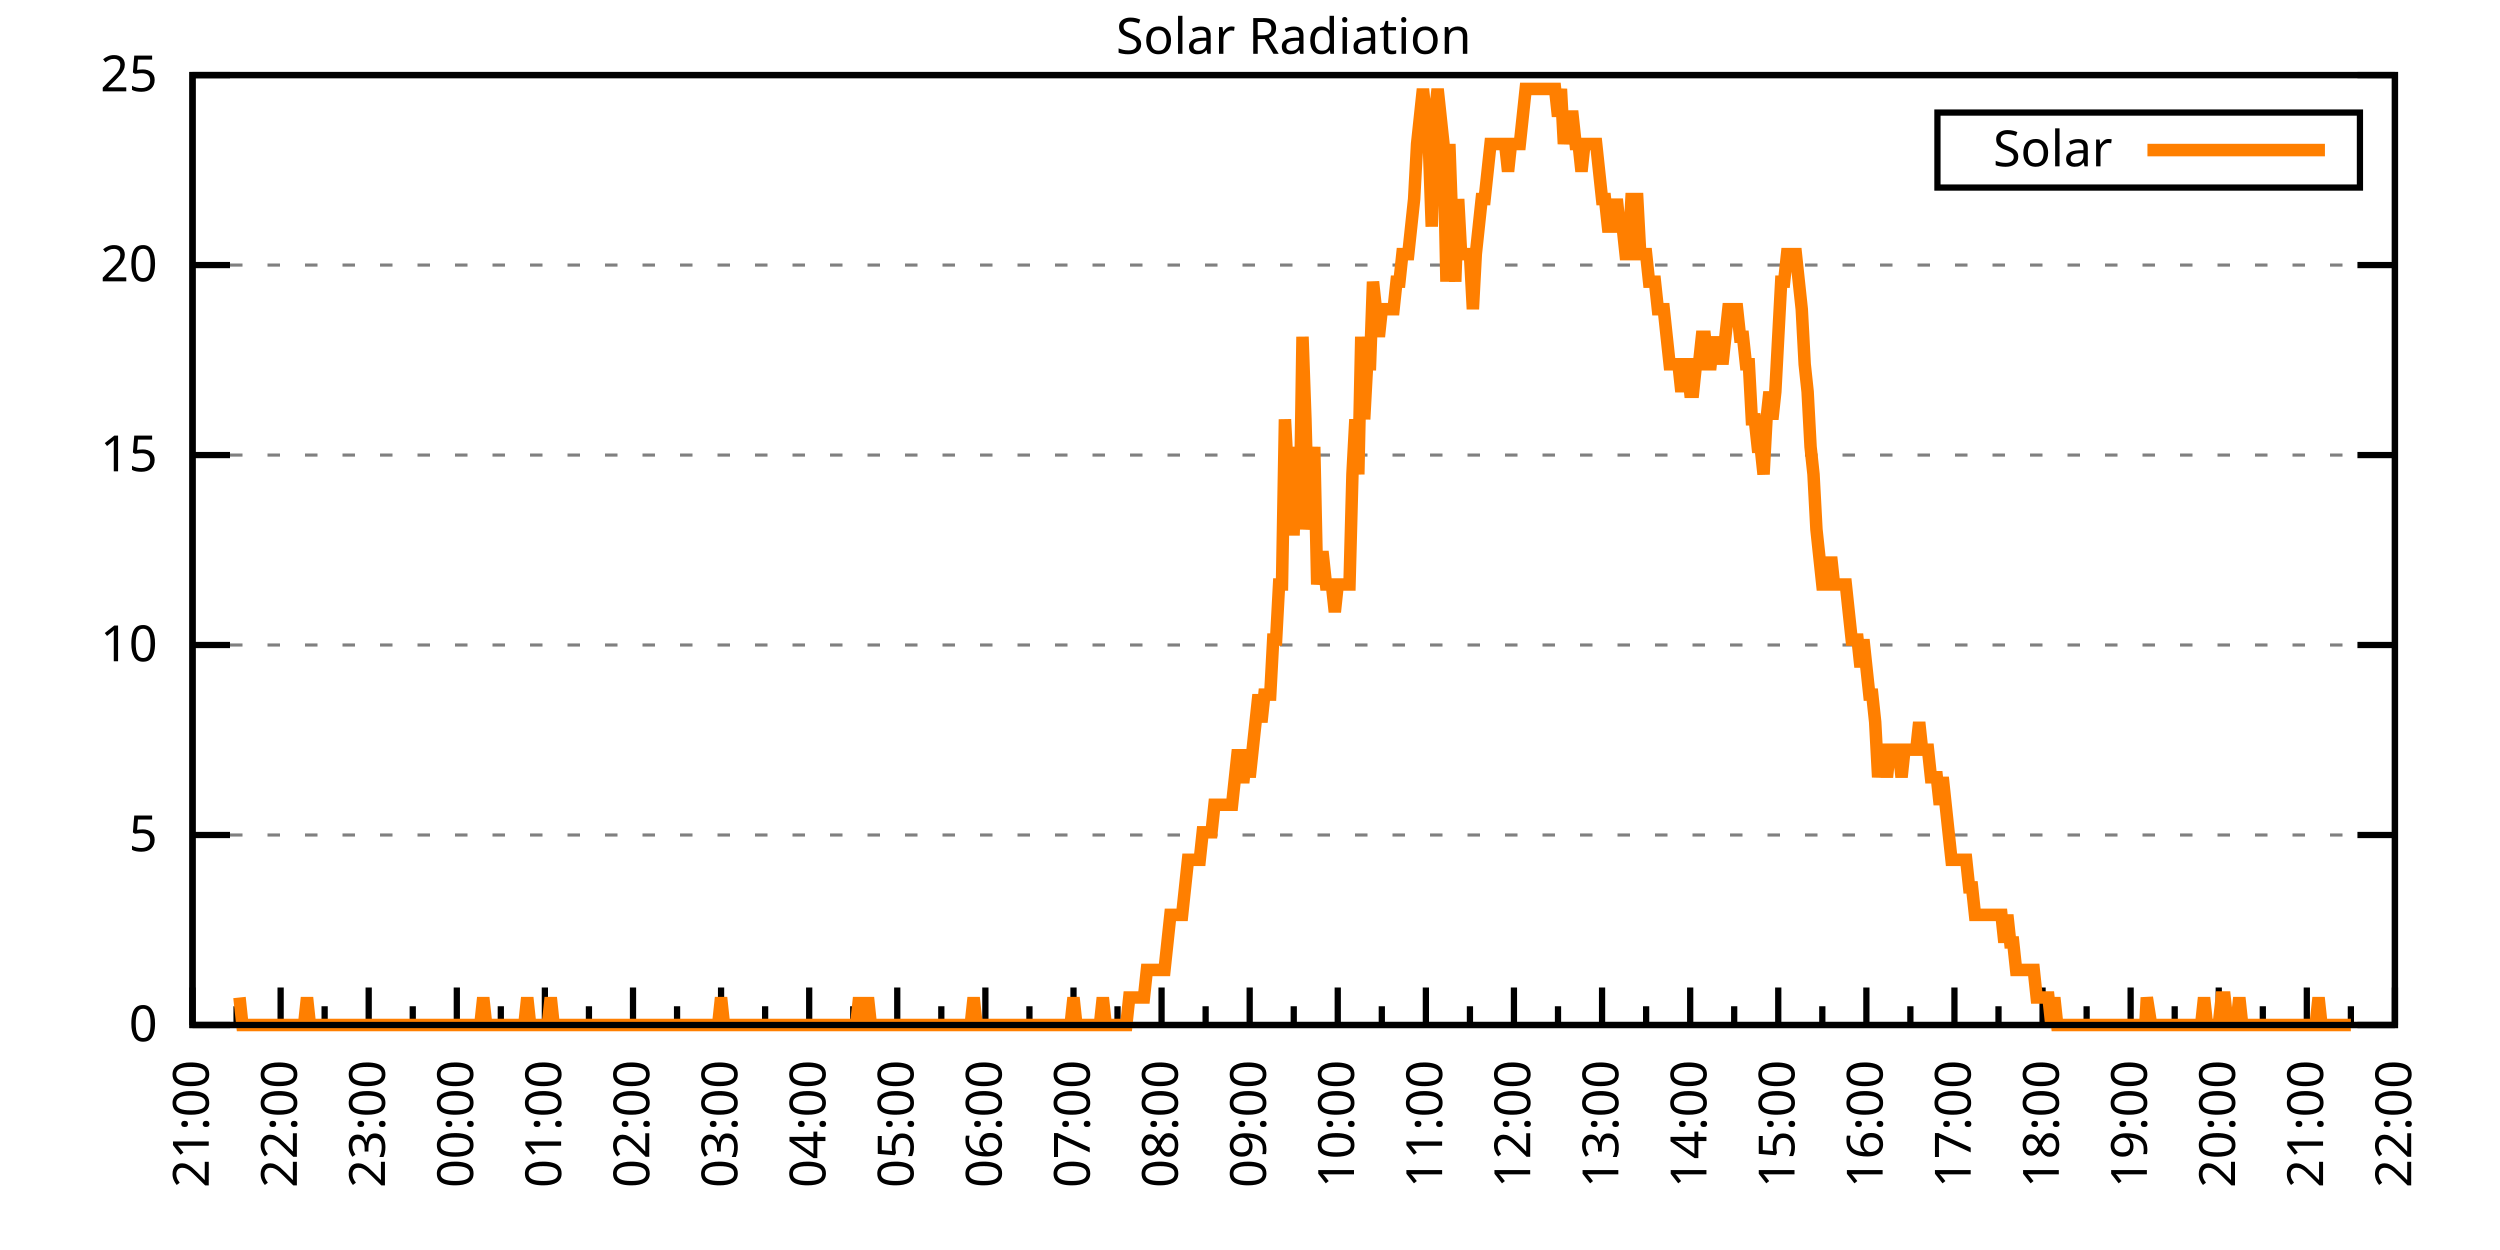
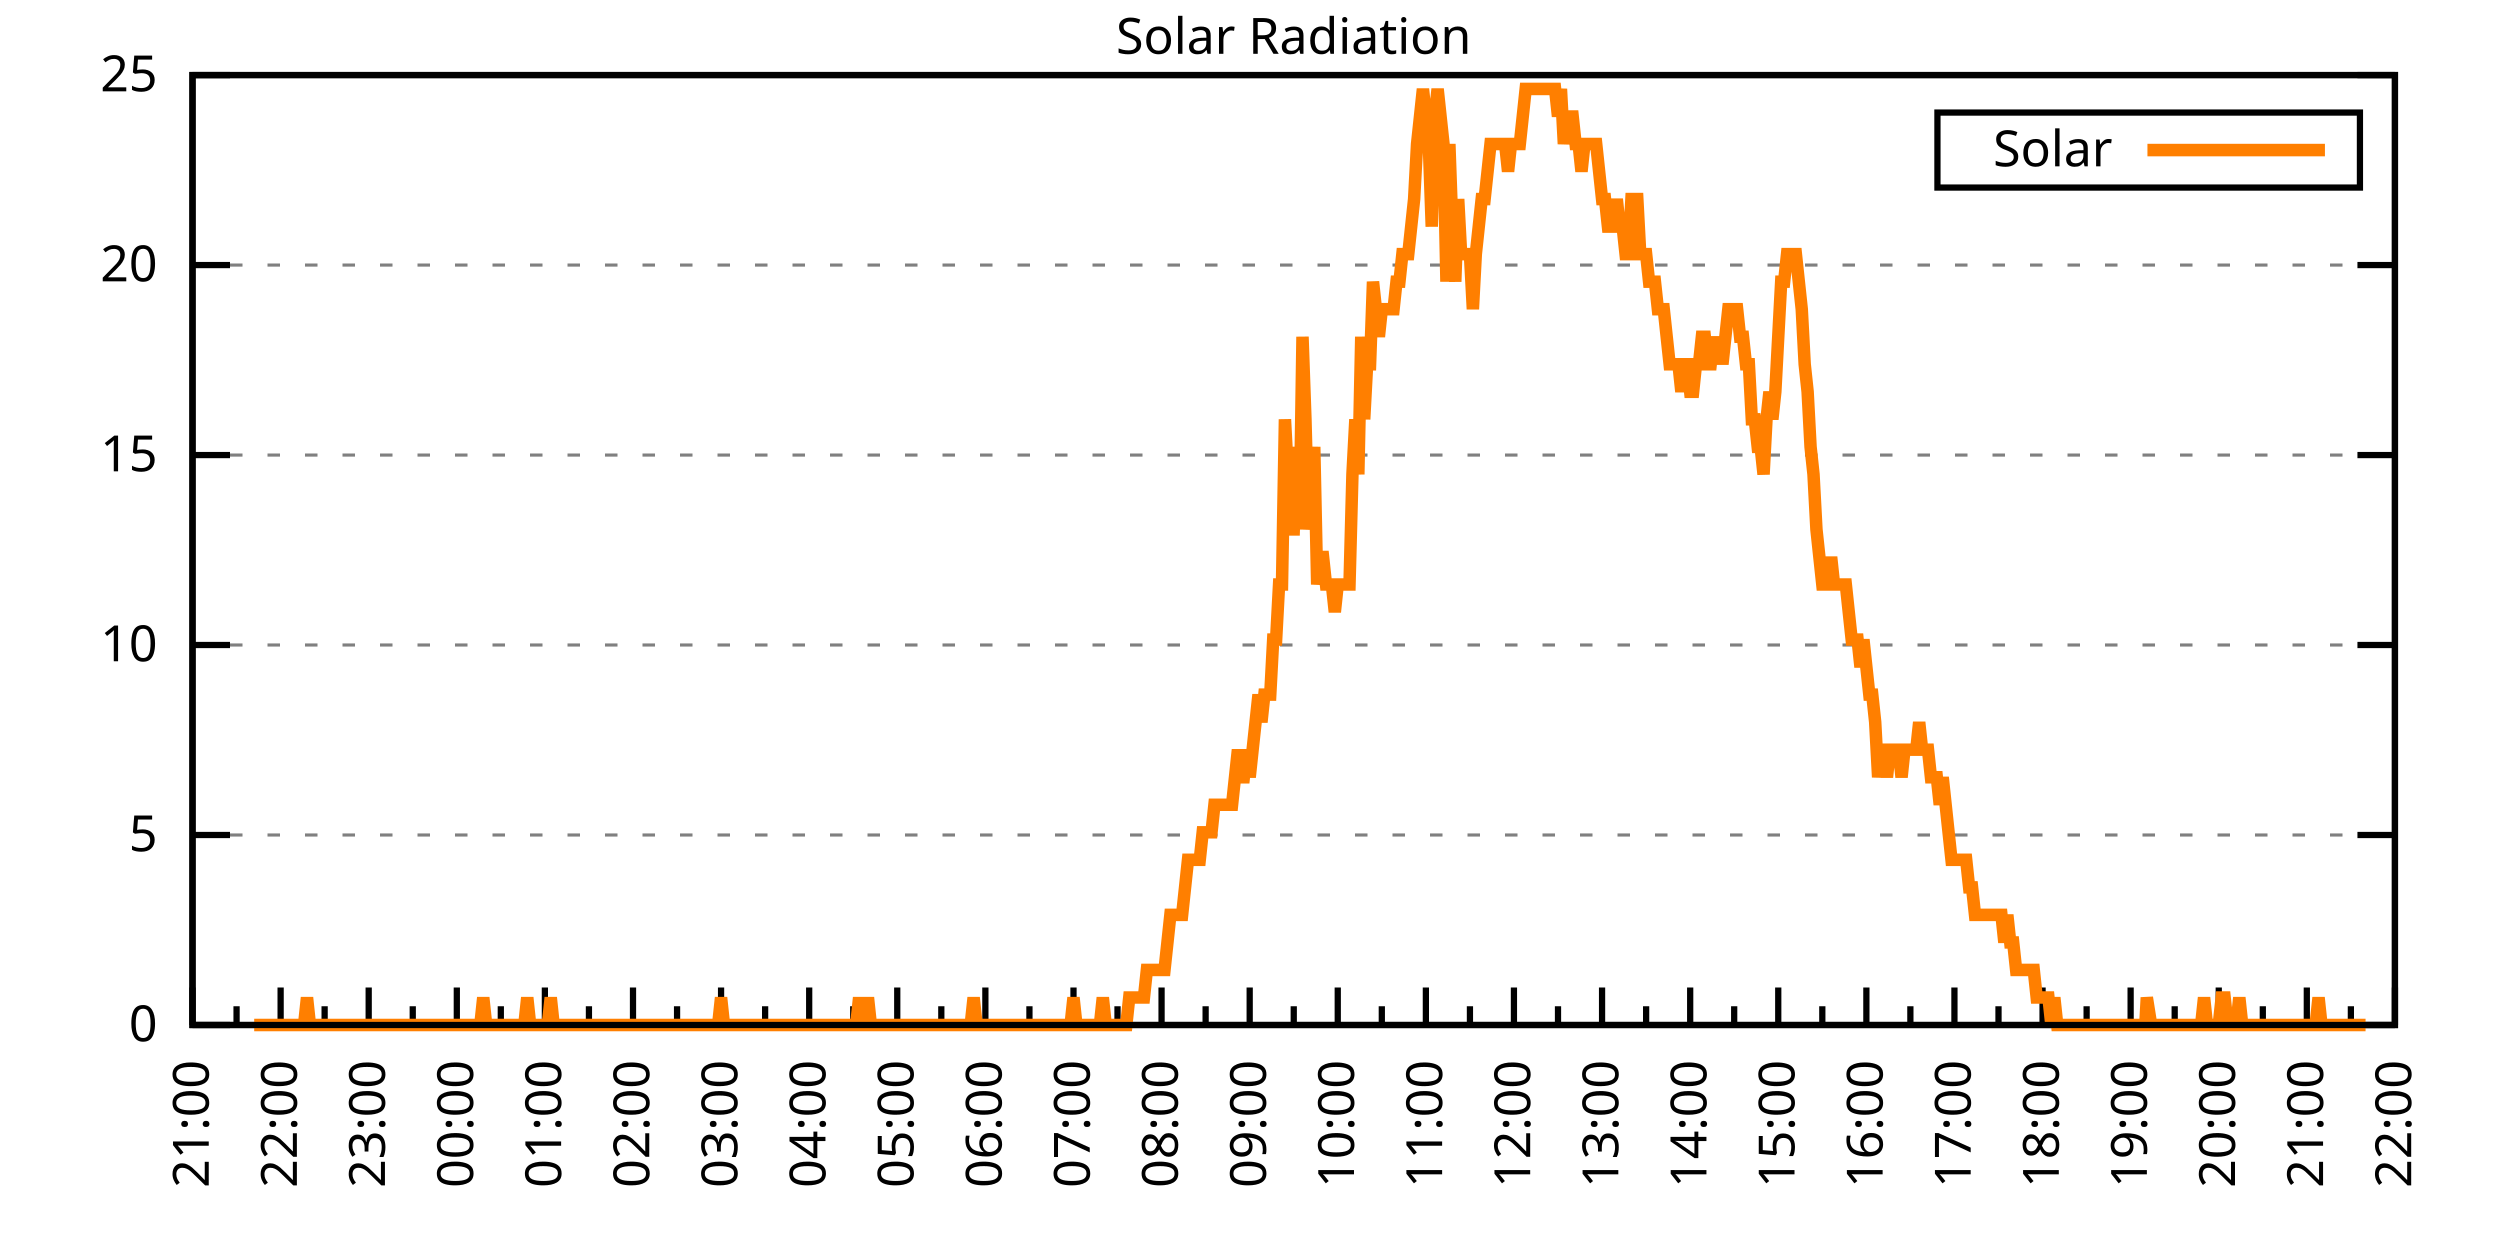
<svg xmlns="http://www.w3.org/2000/svg" xmlns:xlink="http://www.w3.org/1999/xlink" width="400" height="200" viewBox="0 0 400 200">
  <g id="gnuplot_canvas">
    <rect x="0" y="0" width="400" height="200" fill="none" />
    <defs>
      <circle id="gpDot" r="0.5" stroke-width="0.5" stroke="currentColor" />
      <path id="gpPt0" stroke-width="0.333" stroke="currentColor" d="M-1,0 h2 M0,-1 v2" />
      <path id="gpPt1" stroke-width="0.333" stroke="currentColor" d="M-1,-1 L1,1 M1,-1 L-1,1" />
      <path id="gpPt2" stroke-width="0.333" stroke="currentColor" d="M-1,0 L1,0 M0,-1 L0,1 M-1,-1 L1,1 M-1,1 L1,-1" />
      <rect id="gpPt3" stroke-width="0.333" stroke="currentColor" x="-1" y="-1" width="2" height="2" />
      <rect id="gpPt4" stroke-width="0.333" stroke="currentColor" fill="currentColor" x="-1" y="-1" width="2" height="2" />
      <circle id="gpPt5" stroke-width="0.333" stroke="currentColor" cx="0" cy="0" r="1" />
      <use xlink:href="#gpPt5" id="gpPt6" fill="currentColor" stroke="none" />
      <path id="gpPt7" stroke-width="0.333" stroke="currentColor" d="M0,-1.33 L-1.33,0.67 L1.33,0.67 z" />
      <use xlink:href="#gpPt7" id="gpPt8" fill="currentColor" stroke="none" />
      <use xlink:href="#gpPt7" id="gpPt9" stroke="currentColor" transform="rotate(180)" />
      <use xlink:href="#gpPt9" id="gpPt10" fill="currentColor" stroke="none" />
      <use xlink:href="#gpPt3" id="gpPt11" stroke="currentColor" transform="rotate(45)" />
      <use xlink:href="#gpPt11" id="gpPt12" fill="currentColor" stroke="none" />
      <path id="gpPt13" stroke-width="0.333" stroke="currentColor" d="M0,1.330 L1.265,0.411 L0.782,-1.067 L-0.782,-1.076 L-1.265,0.411 z" />
      <use xlink:href="#gpPt13" id="gpPt14" fill="currentColor" stroke="none" />
      <filter id="textbox" filterUnits="objectBoundingBox" x="0" y="0" height="1" width="1">
        <feFlood flood-color="white" flood-opacity="1" result="bgnd" />
        <feComposite in="SourceGraphic" in2="bgnd" operator="atop" />
      </filter>
      <filter id="greybox" filterUnits="objectBoundingBox" x="0" y="0" height="1" width="1">
        <feFlood flood-color="lightgrey" flood-opacity="1" result="grey" />
        <feComposite in="SourceGraphic" in2="grey" operator="atop" />
      </filter>
    </defs>
    <g fill="none" color="white" stroke="currentColor" stroke-width="1.00" stroke-linecap="butt" stroke-linejoin="miter">
</g>
    <g fill="none" color="black" stroke="currentColor" stroke-width="1.00" stroke-linecap="butt" stroke-linejoin="miter">
      <g stroke="none" shape-rendering="crispEdges">
        <polygon fill="rgb(255, 255, 255)" points="30.80,164.00 383.18,164.00 383.18,12.02 30.80,12.02 " />
      </g>
    </g>
    <g fill="none" color="black" stroke="currentColor" stroke-width="1.00" stroke-linecap="butt" stroke-linejoin="miter">
</g>
    <g fill="none" color="black" stroke="black" stroke-width="0.50" stroke-linecap="butt" stroke-linejoin="miter">
</g>
    <g fill="none" color="gray" stroke="currentColor" stroke-width="0.50" stroke-linecap="butt" stroke-linejoin="miter">
      <path stroke="gray" stroke-dasharray="2,4" class="gridline" d="M30.80,164.00 L383.19,164.00  " />
    </g>
    <g fill="none" color="gray" stroke="gray" stroke-width="1.00" stroke-linecap="butt" stroke-linejoin="miter">
</g>
    <g fill="none" color="black" stroke="currentColor" stroke-width="1.00" stroke-linecap="butt" stroke-linejoin="miter">
      <path stroke="black" d="M30.80,164.00 L36.80,164.00 M383.19,164.00 L377.19,164.00  " />
      <g transform="translate(25.20,166.60)" stroke="none" fill="black" font-family="Sans" font-size="8.00" text-anchor="end">
        <text>
          <tspan font-family="Sans"> 0</tspan>
        </text>
      </g>
    </g>
    <g fill="none" color="black" stroke="currentColor" stroke-width="1.00" stroke-linecap="butt" stroke-linejoin="miter">
</g>
    <g fill="none" color="black" stroke="black" stroke-width="0.50" stroke-linecap="butt" stroke-linejoin="miter">
</g>
    <g fill="none" color="gray" stroke="currentColor" stroke-width="0.50" stroke-linecap="butt" stroke-linejoin="miter">
      <path stroke="gray" stroke-dasharray="2,4" class="gridline" d="M30.80,133.60 L383.19,133.60  " />
    </g>
    <g fill="none" color="gray" stroke="gray" stroke-width="1.00" stroke-linecap="butt" stroke-linejoin="miter">
</g>
    <g fill="none" color="black" stroke="currentColor" stroke-width="1.00" stroke-linecap="butt" stroke-linejoin="miter">
      <path stroke="black" d="M30.80,133.60 L36.80,133.60 M383.19,133.60 L377.19,133.60  " />
      <g transform="translate(25.20,136.20)" stroke="none" fill="black" font-family="Sans" font-size="8.00" text-anchor="end">
        <text>
          <tspan font-family="Sans"> 5</tspan>
        </text>
      </g>
    </g>
    <g fill="none" color="black" stroke="currentColor" stroke-width="1.00" stroke-linecap="butt" stroke-linejoin="miter">
</g>
    <g fill="none" color="black" stroke="black" stroke-width="0.50" stroke-linecap="butt" stroke-linejoin="miter">
</g>
    <g fill="none" color="gray" stroke="currentColor" stroke-width="0.50" stroke-linecap="butt" stroke-linejoin="miter">
      <path stroke="gray" stroke-dasharray="2,4" class="gridline" d="M30.80,103.20 L383.19,103.20  " />
    </g>
    <g fill="none" color="gray" stroke="gray" stroke-width="1.00" stroke-linecap="butt" stroke-linejoin="miter">
</g>
    <g fill="none" color="black" stroke="currentColor" stroke-width="1.00" stroke-linecap="butt" stroke-linejoin="miter">
      <path stroke="black" d="M30.80,103.20 L36.80,103.20 M383.19,103.20 L377.19,103.20  " />
      <g transform="translate(25.20,105.80)" stroke="none" fill="black" font-family="Sans" font-size="8.00" text-anchor="end">
        <text>
          <tspan font-family="Sans"> 10</tspan>
        </text>
      </g>
    </g>
    <g fill="none" color="black" stroke="currentColor" stroke-width="1.00" stroke-linecap="butt" stroke-linejoin="miter">
</g>
    <g fill="none" color="black" stroke="black" stroke-width="0.50" stroke-linecap="butt" stroke-linejoin="miter">
</g>
    <g fill="none" color="gray" stroke="currentColor" stroke-width="0.50" stroke-linecap="butt" stroke-linejoin="miter">
      <path stroke="gray" stroke-dasharray="2,4" class="gridline" d="M30.80,72.81 L383.19,72.81  " />
    </g>
    <g fill="none" color="gray" stroke="gray" stroke-width="1.00" stroke-linecap="butt" stroke-linejoin="miter">
</g>
    <g fill="none" color="black" stroke="currentColor" stroke-width="1.00" stroke-linecap="butt" stroke-linejoin="miter">
      <path stroke="black" d="M30.80,72.81 L36.80,72.81 M383.19,72.81 L377.19,72.81  " />
      <g transform="translate(25.20,75.41)" stroke="none" fill="black" font-family="Sans" font-size="8.00" text-anchor="end">
        <text>
          <tspan font-family="Sans"> 15</tspan>
        </text>
      </g>
    </g>
    <g fill="none" color="black" stroke="currentColor" stroke-width="1.00" stroke-linecap="butt" stroke-linejoin="miter">
</g>
    <g fill="none" color="black" stroke="black" stroke-width="0.50" stroke-linecap="butt" stroke-linejoin="miter">
</g>
    <g fill="none" color="gray" stroke="currentColor" stroke-width="0.50" stroke-linecap="butt" stroke-linejoin="miter">
      <path stroke="gray" stroke-dasharray="2,4" class="gridline" d="M30.80,42.41 L383.19,42.41  " />
    </g>
    <g fill="none" color="gray" stroke="gray" stroke-width="1.00" stroke-linecap="butt" stroke-linejoin="miter">
</g>
    <g fill="none" color="black" stroke="currentColor" stroke-width="1.00" stroke-linecap="butt" stroke-linejoin="miter">
      <path stroke="black" d="M30.80,42.41 L36.80,42.41 M383.19,42.41 L377.19,42.41  " />
      <g transform="translate(25.20,45.01)" stroke="none" fill="black" font-family="Sans" font-size="8.00" text-anchor="end">
        <text>
          <tspan font-family="Sans"> 20</tspan>
        </text>
      </g>
    </g>
    <g fill="none" color="black" stroke="currentColor" stroke-width="1.00" stroke-linecap="butt" stroke-linejoin="miter">
</g>
    <g fill="none" color="black" stroke="black" stroke-width="0.50" stroke-linecap="butt" stroke-linejoin="miter">
</g>
    <g fill="none" color="gray" stroke="currentColor" stroke-width="0.50" stroke-linecap="butt" stroke-linejoin="miter">
      <path stroke="gray" stroke-dasharray="2,4" class="gridline" d="M30.80,12.01 L383.19,12.01  " />
    </g>
    <g fill="none" color="gray" stroke="gray" stroke-width="1.00" stroke-linecap="butt" stroke-linejoin="miter">
</g>
    <g fill="none" color="black" stroke="currentColor" stroke-width="1.00" stroke-linecap="butt" stroke-linejoin="miter">
      <path stroke="black" d="M30.80,12.01 L36.80,12.01 M383.19,12.01 L377.19,12.01  " />
      <g transform="translate(25.20,14.61)" stroke="none" fill="black" font-family="Sans" font-size="8.00" text-anchor="end">
        <text>
          <tspan font-family="Sans"> 25</tspan>
        </text>
      </g>
    </g>
    <g fill="none" color="black" stroke="currentColor" stroke-width="1.00" stroke-linecap="butt" stroke-linejoin="miter">
      <path stroke="black" d="M30.80,164.00 L30.80,158.00  " />
      <g transform="translate(33.40,169.60) rotate(270)" stroke="none" fill="black" font-family="Sans" font-size="8.00" text-anchor="end">
        <text>
          <tspan font-family="Sans">21:00</tspan>
        </text>
      </g>
    </g>
    <g fill="none" color="black" stroke="currentColor" stroke-width="1.00" stroke-linecap="butt" stroke-linejoin="miter">
      <path stroke="black" d="M37.85,164.00 L37.85,161.00 M44.90,164.00 L44.90,158.00  " />
      <g transform="translate(47.50,169.60) rotate(270)" stroke="none" fill="black" font-family="Sans" font-size="8.00" text-anchor="end">
        <text>
          <tspan font-family="Sans">22:00</tspan>
        </text>
      </g>
    </g>
    <g fill="none" color="black" stroke="currentColor" stroke-width="1.00" stroke-linecap="butt" stroke-linejoin="miter">
      <path stroke="black" d="M51.94,164.00 L51.94,161.00 M58.99,164.00 L58.99,158.00  " />
      <g transform="translate(61.59,169.60) rotate(270)" stroke="none" fill="black" font-family="Sans" font-size="8.00" text-anchor="end">
        <text>
          <tspan font-family="Sans">23:00</tspan>
        </text>
      </g>
    </g>
    <g fill="none" color="black" stroke="currentColor" stroke-width="1.00" stroke-linecap="butt" stroke-linejoin="miter">
      <path stroke="black" d="M66.04,164.00 L66.04,161.00 M73.09,164.00 L73.09,158.00  " />
      <g transform="translate(75.69,169.60) rotate(270)" stroke="none" fill="black" font-family="Sans" font-size="8.00" text-anchor="end">
        <text>
          <tspan font-family="Sans">00:00</tspan>
        </text>
      </g>
    </g>
    <g fill="none" color="black" stroke="currentColor" stroke-width="1.00" stroke-linecap="butt" stroke-linejoin="miter">
      <path stroke="black" d="M80.13,164.00 L80.13,161.00 M87.18,164.00 L87.18,158.00  " />
      <g transform="translate(89.78,169.60) rotate(270)" stroke="none" fill="black" font-family="Sans" font-size="8.00" text-anchor="end">
        <text>
          <tspan font-family="Sans">01:00</tspan>
        </text>
      </g>
    </g>
    <g fill="none" color="black" stroke="currentColor" stroke-width="1.00" stroke-linecap="butt" stroke-linejoin="miter">
      <path stroke="black" d="M94.23,164.00 L94.23,161.00 M101.28,164.00 L101.28,158.00  " />
      <g transform="translate(103.88,169.60) rotate(270)" stroke="none" fill="black" font-family="Sans" font-size="8.00" text-anchor="end">
        <text>
          <tspan font-family="Sans">02:00</tspan>
        </text>
      </g>
    </g>
    <g fill="none" color="black" stroke="currentColor" stroke-width="1.00" stroke-linecap="butt" stroke-linejoin="miter">
      <path stroke="black" d="M108.33,164.00 L108.33,161.00 M115.37,164.00 L115.37,158.00  " />
      <g transform="translate(117.97,169.60) rotate(270)" stroke="none" fill="black" font-family="Sans" font-size="8.00" text-anchor="end">
        <text>
          <tspan font-family="Sans">03:00</tspan>
        </text>
      </g>
    </g>
    <g fill="none" color="black" stroke="currentColor" stroke-width="1.00" stroke-linecap="butt" stroke-linejoin="miter">
      <path stroke="black" d="M122.42,164.00 L122.42,161.00 M129.47,164.00 L129.47,158.00  " />
      <g transform="translate(132.07,169.60) rotate(270)" stroke="none" fill="black" font-family="Sans" font-size="8.00" text-anchor="end">
        <text>
          <tspan font-family="Sans">04:00</tspan>
        </text>
      </g>
    </g>
    <g fill="none" color="black" stroke="currentColor" stroke-width="1.00" stroke-linecap="butt" stroke-linejoin="miter">
      <path stroke="black" d="M136.52,164.00 L136.52,161.00 M143.56,164.00 L143.56,158.00  " />
      <g transform="translate(146.16,169.60) rotate(270)" stroke="none" fill="black" font-family="Sans" font-size="8.00" text-anchor="end">
        <text>
          <tspan font-family="Sans">05:00</tspan>
        </text>
      </g>
    </g>
    <g fill="none" color="black" stroke="currentColor" stroke-width="1.00" stroke-linecap="butt" stroke-linejoin="miter">
      <path stroke="black" d="M150.61,164.00 L150.61,161.00 M157.66,164.00 L157.66,158.00  " />
      <g transform="translate(160.26,169.60) rotate(270)" stroke="none" fill="black" font-family="Sans" font-size="8.00" text-anchor="end">
        <text>
          <tspan font-family="Sans">06:00</tspan>
        </text>
      </g>
    </g>
    <g fill="none" color="black" stroke="currentColor" stroke-width="1.00" stroke-linecap="butt" stroke-linejoin="miter">
      <path stroke="black" d="M164.71,164.00 L164.71,161.00 M171.76,164.00 L171.76,158.00  " />
      <g transform="translate(174.36,169.60) rotate(270)" stroke="none" fill="black" font-family="Sans" font-size="8.00" text-anchor="end">
        <text>
          <tspan font-family="Sans">07:00</tspan>
        </text>
      </g>
    </g>
    <g fill="none" color="black" stroke="currentColor" stroke-width="1.00" stroke-linecap="butt" stroke-linejoin="miter">
      <path stroke="black" d="M178.80,164.00 L178.80,161.00 M185.85,164.00 L185.85,158.00  " />
      <g transform="translate(188.45,169.60) rotate(270)" stroke="none" fill="black" font-family="Sans" font-size="8.00" text-anchor="end">
        <text>
          <tspan font-family="Sans">08:00</tspan>
        </text>
      </g>
    </g>
    <g fill="none" color="black" stroke="currentColor" stroke-width="1.00" stroke-linecap="butt" stroke-linejoin="miter">
      <path stroke="black" d="M192.90,164.00 L192.90,161.00 M199.95,164.00 L199.95,158.00  " />
      <g transform="translate(202.55,169.60) rotate(270)" stroke="none" fill="black" font-family="Sans" font-size="8.00" text-anchor="end">
        <text>
          <tspan font-family="Sans">09:00</tspan>
        </text>
      </g>
    </g>
    <g fill="none" color="black" stroke="currentColor" stroke-width="1.00" stroke-linecap="butt" stroke-linejoin="miter">
      <path stroke="black" d="M207.00,164.00 L207.00,161.00 M214.04,164.00 L214.04,158.00  " />
      <g transform="translate(216.64,169.60) rotate(270)" stroke="none" fill="black" font-family="Sans" font-size="8.00" text-anchor="end">
        <text>
          <tspan font-family="Sans">10:00</tspan>
        </text>
      </g>
    </g>
    <g fill="none" color="black" stroke="currentColor" stroke-width="1.00" stroke-linecap="butt" stroke-linejoin="miter">
      <path stroke="black" d="M221.09,164.00 L221.09,161.00 M228.14,164.00 L228.14,158.00  " />
      <g transform="translate(230.74,169.60) rotate(270)" stroke="none" fill="black" font-family="Sans" font-size="8.00" text-anchor="end">
        <text>
          <tspan font-family="Sans">11:00</tspan>
        </text>
      </g>
    </g>
    <g fill="none" color="black" stroke="currentColor" stroke-width="1.00" stroke-linecap="butt" stroke-linejoin="miter">
      <path stroke="black" d="M235.19,164.00 L235.19,161.00 M242.23,164.00 L242.23,158.00  " />
      <g transform="translate(244.83,169.60) rotate(270)" stroke="none" fill="black" font-family="Sans" font-size="8.00" text-anchor="end">
        <text>
          <tspan font-family="Sans">12:00</tspan>
        </text>
      </g>
    </g>
    <g fill="none" color="black" stroke="currentColor" stroke-width="1.00" stroke-linecap="butt" stroke-linejoin="miter">
      <path stroke="black" d="M249.28,164.00 L249.28,161.00 M256.33,164.00 L256.33,158.00  " />
      <g transform="translate(258.93,169.60) rotate(270)" stroke="none" fill="black" font-family="Sans" font-size="8.00" text-anchor="end">
        <text>
          <tspan font-family="Sans">13:00</tspan>
        </text>
      </g>
    </g>
    <g fill="none" color="black" stroke="currentColor" stroke-width="1.00" stroke-linecap="butt" stroke-linejoin="miter">
      <path stroke="black" d="M263.38,164.00 L263.38,161.00 M270.43,164.00 L270.43,158.00  " />
      <g transform="translate(273.03,169.60) rotate(270)" stroke="none" fill="black" font-family="Sans" font-size="8.00" text-anchor="end">
        <text>
          <tspan font-family="Sans">14:00</tspan>
        </text>
      </g>
    </g>
    <g fill="none" color="black" stroke="currentColor" stroke-width="1.00" stroke-linecap="butt" stroke-linejoin="miter">
      <path stroke="black" d="M277.47,164.00 L277.47,161.00 M284.52,164.00 L284.52,158.00  " />
      <g transform="translate(287.12,169.60) rotate(270)" stroke="none" fill="black" font-family="Sans" font-size="8.00" text-anchor="end">
        <text>
          <tspan font-family="Sans">15:00</tspan>
        </text>
      </g>
    </g>
    <g fill="none" color="black" stroke="currentColor" stroke-width="1.00" stroke-linecap="butt" stroke-linejoin="miter">
      <path stroke="black" d="M291.57,164.00 L291.57,161.00 M298.62,164.00 L298.62,158.00  " />
      <g transform="translate(301.22,169.60) rotate(270)" stroke="none" fill="black" font-family="Sans" font-size="8.00" text-anchor="end">
        <text>
          <tspan font-family="Sans">16:00</tspan>
        </text>
      </g>
    </g>
    <g fill="none" color="black" stroke="currentColor" stroke-width="1.00" stroke-linecap="butt" stroke-linejoin="miter">
      <path stroke="black" d="M305.66,164.00 L305.66,161.00 M312.71,164.00 L312.71,158.00  " />
      <g transform="translate(315.31,169.60) rotate(270)" stroke="none" fill="black" font-family="Sans" font-size="8.00" text-anchor="end">
        <text>
          <tspan font-family="Sans">17:00</tspan>
        </text>
      </g>
    </g>
    <g fill="none" color="black" stroke="currentColor" stroke-width="1.00" stroke-linecap="butt" stroke-linejoin="miter">
      <path stroke="black" d="M319.76,164.00 L319.76,161.00 M326.81,164.00 L326.81,158.00  " />
      <g transform="translate(329.41,169.60) rotate(270)" stroke="none" fill="black" font-family="Sans" font-size="8.00" text-anchor="end">
        <text>
          <tspan font-family="Sans">18:00</tspan>
        </text>
      </g>
    </g>
    <g fill="none" color="black" stroke="currentColor" stroke-width="1.00" stroke-linecap="butt" stroke-linejoin="miter">
      <path stroke="black" d="M333.86,164.00 L333.86,161.00 M340.90,164.00 L340.90,158.00  " />
      <g transform="translate(343.50,169.60) rotate(270)" stroke="none" fill="black" font-family="Sans" font-size="8.00" text-anchor="end">
        <text>
          <tspan font-family="Sans">19:00</tspan>
        </text>
      </g>
    </g>
    <g fill="none" color="black" stroke="currentColor" stroke-width="1.00" stroke-linecap="butt" stroke-linejoin="miter">
      <path stroke="black" d="M347.95,164.00 L347.95,161.00 M355.00,164.00 L355.00,158.00  " />
      <g transform="translate(357.60,169.60) rotate(270)" stroke="none" fill="black" font-family="Sans" font-size="8.00" text-anchor="end">
        <text>
          <tspan font-family="Sans">20:00</tspan>
        </text>
      </g>
    </g>
    <g fill="none" color="black" stroke="currentColor" stroke-width="1.00" stroke-linecap="butt" stroke-linejoin="miter">
      <path stroke="black" d="M362.05,164.00 L362.05,161.00 M369.09,164.00 L369.09,158.00  " />
      <g transform="translate(371.69,169.60) rotate(270)" stroke="none" fill="black" font-family="Sans" font-size="8.00" text-anchor="end">
        <text>
          <tspan font-family="Sans">21:00</tspan>
        </text>
      </g>
    </g>
    <g fill="none" color="black" stroke="currentColor" stroke-width="1.00" stroke-linecap="butt" stroke-linejoin="miter">
      <path stroke="black" d="M376.14,164.00 L376.14,161.00 M383.19,164.00 L383.19,158.00  " />
      <g transform="translate(385.79,169.60) rotate(270)" stroke="none" fill="black" font-family="Sans" font-size="8.00" text-anchor="end">
        <text>
          <tspan font-family="Sans">22:00</tspan>
        </text>
      </g>
    </g>
    <g fill="none" color="black" stroke="currentColor" stroke-width="1.00" stroke-linecap="butt" stroke-linejoin="miter">
</g>
    <g fill="none" color="black" stroke="currentColor" stroke-width="1.00" stroke-linecap="butt" stroke-linejoin="miter">
      <path stroke="black" d="M30.80,12.01 L30.80,164.00 L383.19,164.00 L383.19,12.01 L30.80,12.01 Z  " />
    </g>
    <g fill="none" color="black" stroke="currentColor" stroke-width="1.00" stroke-linecap="butt" stroke-linejoin="miter">
      <g transform="translate(6.80,88.01) rotate(270)" stroke="none" fill="black" font-family="Sans" font-size="8.00" text-anchor="middle">
        <text />
      </g>
    </g>
    <g fill="none" color="black" stroke="currentColor" stroke-width="1.00" stroke-linecap="butt" stroke-linejoin="miter">
</g>
    <g fill="none" color="black" stroke="currentColor" stroke-width="1.00" stroke-linecap="butt" stroke-linejoin="miter">
      <path stroke="black" d="M309.99,30.01 L309.99,18.01 L377.59,18.01 L377.59,30.01 L309.99,30.01 Z  " />
    </g>
    <g id="Solar_Radiation_plot_1">
      <g fill="none" color="white" stroke="black" stroke-width="2.00" stroke-linecap="butt" stroke-linejoin="miter">
</g>
      <g fill="none" color="black" stroke="currentColor" stroke-width="2.00" stroke-linecap="butt" stroke-linejoin="miter">
        <g transform="translate(337.99,26.61)" stroke="none" fill="black" font-family="Sans" font-size="8.00" text-anchor="end">
          <text>
            <tspan font-family="Sans">Solar</tspan>
          </text>
        </g>
      </g>
      <g fill="none" color="black" stroke="currentColor" stroke-width="2.00" stroke-linecap="butt" stroke-linejoin="miter">
-         <path stroke="rgb(255, 127,   0)" d="M343.59,24.01 L371.99,24.01 M38.32,159.60 L38.79,164.00 L39.26,164.00 L39.73,164.00 L40.20,164.00 L40.67,164.00   L41.14,164.00 L41.61,164.00 L42.08,164.00 L42.55,164.00 L43.02,164.00 L43.49,164.00 L43.96,164.00 L44.43,164.00   L44.90,164.00 L45.37,164.00 L45.84,164.00 L46.31,164.00 L46.78,164.00 L47.24,164.00 L47.71,164.00 L48.18,164.00   L48.65,164.00 L49.12,159.60 L49.59,164.00 L50.06,164.00 L50.53,164.00 L51.00,164.00 L51.47,164.00 L51.94,164.00   L52.41,164.00 L52.88,164.00 L53.35,164.00 L53.82,164.00 L54.29,164.00 L54.76,164.00 L55.23,164.00 L55.70,164.00   L56.17,164.00 L56.64,164.00 L57.11,164.00 L57.58,164.00 L58.05,164.00 L58.52,164.00 L58.99,164.00 L59.46,164.00   L59.93,164.00 L60.40,164.00 L60.87,164.00 L61.34,164.00 L61.81,164.00 L62.28,164.00 L62.75,164.00 L63.22,164.00   L63.69,164.00 L64.16,164.00 L64.63,164.00 L65.10,164.00 L65.57,164.00 L66.04,164.00 L66.51,164.00 L66.98,164.00   L67.45,164.00 L67.92,164.00 L68.39,164.00 L68.86,164.00 L69.33,164.00 L69.80,164.00 L70.27,164.00 L70.74,164.00   L71.21,164.00 L71.68,164.00 L72.15,164.00 L72.62,164.00 L73.09,164.00 L73.56,164.00 L74.03,164.00 L74.50,164.00   L74.97,164.00 L75.44,164.00 L75.91,164.00 L76.38,164.00 L76.85,164.00 L77.32,159.60 L77.79,164.00 L78.26,164.00   L78.73,164.00 L79.19,164.00 L79.66,164.00 L80.13,164.00 L80.60,164.00 L81.07,164.00 L81.54,164.00 L82.01,164.00   L82.48,164.00 L82.95,164.00 L83.42,164.00 L83.89,164.00 L84.36,159.60 L84.83,164.00 L85.30,164.00 L85.77,164.00   L86.24,164.00 L86.71,164.00 L87.18,164.00 L87.65,164.00 L88.12,159.60 L88.59,164.00 L89.06,164.00 L89.53,164.00   L90.00,164.00 L90.47,164.00 L90.94,164.00 L91.41,164.00 L91.88,164.00 L92.35,164.00 L92.82,164.00 L93.29,164.00   L93.76,164.00 L94.23,164.00 L94.70,164.00 L95.17,164.00 L95.64,164.00 L96.11,164.00 L96.58,164.00 L97.05,164.00   L97.52,164.00 L97.99,164.00 L98.46,164.00 L98.93,164.00 L99.40,164.00 L99.87,164.00 L100.34,164.00 L100.81,164.00   L101.28,164.00 L101.75,164.00 L102.22,164.00 L102.69,164.00 L103.16,164.00 L103.63,164.00 L104.10,164.00 L104.57,164.00   L105.04,164.00 L105.51,164.00 L105.98,164.00 L106.45,164.00 L106.92,164.00 L107.39,164.00 L107.86,164.00 L108.33,164.00   L108.80,164.00 L109.27,164.00 L109.74,164.00 L110.21,164.00 L110.68,164.00 L111.14,164.00 L111.61,164.00 L112.08,164.00   L112.55,164.00 L113.02,164.00 L113.49,164.00 L113.96,164.00 L114.43,164.00 L114.90,164.00 L115.37,159.60 L115.84,164.00   L116.31,164.00 L116.78,164.00 L117.25,164.00 L117.72,164.00 L118.19,164.00 L118.66,164.00 L119.13,164.00 L119.60,164.00   L120.07,164.00 L120.54,164.00 L121.01,164.00 L121.48,164.00 L121.95,164.00 L122.42,164.00 L122.89,164.00 L123.36,164.00   L123.83,164.00 L124.30,164.00 L124.77,164.00 L125.24,164.00 L125.71,164.00 L126.18,164.00 L126.65,164.00 L127.12,164.00   L127.59,164.00 L128.06,164.00 L128.53,164.00 L129.00,164.00 L129.47,164.00 L129.94,164.00 L130.41,164.00 L130.88,164.00   L131.35,164.00 L131.82,164.00 L132.29,164.00 L132.76,164.00 L133.23,164.00 L133.70,164.00 L134.17,164.00 L134.64,164.00   L135.11,164.00 L135.58,164.00 L136.05,164.00 L136.52,164.00 L136.99,164.00 L137.46,159.60 L137.93,164.00 L138.40,164.00   L138.87,159.60 L139.34,164.00 L139.81,164.00 L140.28,164.00 L140.75,164.00 L141.22,164.00 L141.69,164.00 L142.16,164.00   L142.63,164.00 L143.09,164.00 L143.56,164.00 L144.03,164.00 L144.50,164.00 L144.97,164.00 L145.44,164.00 L145.91,164.00   L146.38,164.00 L146.85,164.00 L147.32,164.00 L147.79,164.00 L148.26,164.00 L148.73,164.00 L149.20,164.00 L149.67,164.00   L150.14,164.00 L150.61,164.00 L151.08,164.00 L151.55,164.00 L152.02,164.00 L152.49,164.00 L152.96,164.00 L153.43,164.00   L153.90,164.00 L154.37,164.00 L154.84,164.00 L155.31,164.00 L155.78,159.60 L156.25,164.00 L156.72,164.00 L157.19,164.00   L157.66,164.00 L158.13,164.00 L158.60,164.00 L159.07,164.00 L159.54,164.00 L160.01,164.00 L160.48,164.00 L160.95,164.00   L161.42,164.00 L161.89,164.00 L162.36,164.00 L162.83,164.00 L163.30,164.00 L163.77,164.00 L164.24,164.00 L164.71,164.00   L165.18,164.00 L165.65,164.00 L166.12,164.00 L166.59,164.00 L167.06,164.00 L167.53,164.00 L168.00,164.00 L168.47,164.00   L168.94,164.00 L169.41,164.00 L169.88,164.00 L170.35,164.00 L170.82,164.00 L171.29,164.00 L171.76,159.60 L172.23,164.00   L172.70,164.00 L173.17,164.00 L173.64,164.00 L174.11,164.00 L174.58,164.00 L175.04,164.00 L175.51,164.00 L175.98,164.00   L176.45,159.60 L176.92,164.00 L177.39,164.00 L177.86,164.00 L178.33,164.00 L178.80,164.00 L179.27,164.00 L179.74,164.00   L180.21,164.00 L180.68,159.60 L181.15,159.60 L181.62,159.60 L182.09,159.60 L182.56,159.60 L183.03,159.60 L183.50,155.19   L183.97,155.19 L184.44,155.19 L184.91,155.19 L185.38,155.19 L185.85,155.19 L186.32,155.19 L186.79,150.79 L187.26,146.38   L187.73,146.38 L188.20,146.38 L188.67,146.38 L189.14,146.38 L189.61,141.98 L190.08,137.57 L190.55,137.57 L191.02,137.57   L191.49,137.57 L191.96,137.57 L192.43,133.17 L192.90,133.17 L193.37,133.17 L193.84,133.17 L194.31,128.76 L194.78,128.76   L195.25,128.76 L195.72,128.76 L196.19,128.76 L196.66,128.76 L197.13,128.76 L197.60,124.36 L198.07,119.95 L198.54,124.36   L199.01,124.36 L199.48,119.95 L199.95,124.36 L200.42,119.95 L200.89,115.55 L201.36,111.14 L201.83,115.55 L202.30,111.14   L202.77,111.14 L203.24,111.14 L203.71,102.33 L204.18,102.33 L204.65,93.52 L205.12,93.52 L205.59,67.09 L206.06,75.90   L206.53,84.71 L207.00,84.71 L207.46,71.50 L207.93,84.71 L208.40,53.88 L208.87,67.09 L209.34,84.71 L209.81,80.31   L210.28,71.50 L210.75,93.52 L211.22,89.12 L211.69,89.12 L212.16,93.52 L212.63,93.52 L213.10,93.52 L213.57,97.93   L214.04,93.52 L214.51,93.52 L214.98,93.52 L215.45,93.52 L215.92,93.52 L216.39,75.90 L216.86,67.09 L217.33,75.90   L217.80,53.88 L218.27,67.09 L218.74,58.28 L219.21,58.28 L219.68,45.07 L220.15,49.47 L220.62,53.88 L221.09,49.47   L221.56,49.47 L222.03,49.47 L222.50,49.47 L222.97,49.47 L223.44,45.07 L223.91,45.07 L224.38,40.66 L224.85,40.66   L225.32,40.66 L225.79,36.26 L226.26,31.85 L226.73,23.04 L227.20,18.64 L227.67,14.23 L228.14,18.64 L228.61,23.04   L229.08,36.26 L229.55,18.64 L230.02,14.23 L230.49,18.64 L230.96,23.04 L231.43,45.07 L231.90,23.04 L232.37,36.26   L232.84,45.07 L233.31,31.85 L233.78,40.66 L234.25,40.66 L234.72,40.66 L235.19,40.66 L235.66,49.47 L236.13,40.66   L236.60,36.26 L237.07,31.85 L237.54,31.85 L238.01,27.45 L238.48,23.04 L238.95,23.04 L239.41,23.04 L239.88,23.04   L240.35,23.04 L240.82,23.04 L241.29,27.45 L241.76,23.04 L242.23,23.04 L242.70,23.04 L243.17,23.04 L243.64,18.64   L244.11,14.23 L244.58,14.23 L245.05,14.23 L245.52,14.23 L245.99,14.23 L246.46,14.23 L246.93,14.23 L247.40,14.23   L247.87,14.23 L248.34,14.23 L248.81,14.23 L249.28,18.64 L249.75,14.23 L250.22,23.04 L250.69,18.64 L251.16,18.64   L251.63,18.64 L252.10,23.04 L252.57,23.04 L253.04,27.45 L253.51,23.04 L253.98,23.04 L254.45,23.04 L254.92,23.04   L255.39,23.04 L255.86,27.45 L256.33,31.85 L256.80,31.85 L257.27,36.26 L257.74,36.26 L258.21,36.26 L258.68,31.85   L259.15,36.26 L259.62,36.26 L260.09,40.66 L260.56,40.66 L261.03,31.85 L261.50,31.85 L261.97,31.85 L262.44,40.66   L262.91,40.66 L263.38,40.66 L263.85,45.07 L264.32,45.07 L264.79,45.07 L265.26,49.47 L265.73,49.47 L266.20,49.47   L266.67,53.88 L267.14,58.28 L267.61,58.28 L268.08,58.28 L268.55,58.28 L269.02,62.69 L269.49,58.28 L269.96,58.28   L270.43,62.69 L270.90,62.69 L271.36,58.28 L271.83,58.28 L272.30,53.88 L272.77,53.88 L273.24,58.28 L273.71,58.28   L274.18,53.88 L274.65,58.28 L275.12,53.88 L275.59,58.28 L276.06,53.88 L276.53,49.47 L277.00,49.47 L277.47,49.47   L277.94,49.47 L278.41,53.88 L278.88,53.88 L279.35,58.28 L279.82,58.28 L280.29,67.09 L280.76,67.09 L281.23,71.50   L281.70,71.50 L282.17,75.90 L282.64,67.09 L283.11,62.69 L283.58,67.09 L284.05,62.69 L284.52,53.88 L284.99,45.07   L285.46,45.07 L285.93,40.66 L286.40,40.66 L286.87,40.66 L287.34,40.66 L287.81,45.07 L288.28,49.47 L288.75,58.28   L289.22,62.69 L289.69,71.50 L290.16,75.90 L290.63,84.71 L291.10,89.12 L291.57,93.52 L292.04,93.52 L292.51,93.52   L292.98,89.12 L293.45,93.52 L293.92,93.52 L294.39,93.52 L294.86,93.52 L295.33,93.52 L295.80,97.93 L296.27,102.33   L296.74,102.33 L297.21,102.33 L297.68,106.74 L298.15,102.33 L298.62,106.74 L299.09,111.14 L299.56,111.14 L300.03,115.55   L300.50,124.36 L300.97,119.95 L301.44,119.95 L301.91,124.36 L302.38,119.95 L302.85,119.95 L303.31,119.95 L303.78,119.95   L304.25,124.36 L304.72,119.95 L305.19,119.95 L305.66,119.95 L306.13,119.95 L306.60,119.95 L307.07,115.55 L307.54,119.95   L308.01,119.95 L308.48,119.95 L308.95,124.36 L309.42,124.36 L309.89,124.36 L310.36,128.76 L310.83,124.36 L311.30,128.76   L311.77,133.17 L312.24,137.57 L312.71,137.57 L313.18,137.57 L313.65,137.57 L314.12,137.57 L314.59,137.57 L315.06,141.98   L315.53,141.98 L316.00,146.38 L316.47,146.38 L316.94,146.38 L317.41,146.38 L317.88,146.38 L318.35,146.38 L318.82,146.38   L319.29,146.38 L319.76,146.38 L320.23,146.38 L320.70,150.79 L321.17,146.38 L321.64,150.79 L322.11,150.79 L322.58,155.19   L323.05,155.19 L323.52,155.19 L323.99,155.19 L324.46,155.19 L324.93,155.19 L325.40,155.19 L325.87,159.60 L326.34,159.60   L326.81,159.60 L327.28,159.60 L327.75,159.60 L328.22,164.00 L328.69,159.60 L329.16,164.00 L329.63,164.00 L330.10,164.00   L330.57,164.00 L331.04,164.00 L331.51,164.00 L331.98,164.00 L332.45,164.00 L332.92,164.00 L333.39,164.00 L333.86,164.00   L334.33,164.00 L334.80,164.00 L335.26,164.00 L335.73,164.00 L336.20,164.00 L336.67,164.00 L337.14,164.00 L337.61,164.00   L338.08,164.00 L338.55,164.00 L339.02,164.00 L339.49,164.00 L339.96,164.00 L340.43,164.00 L340.90,164.00 L341.37,164.00   L341.84,164.00 L342.31,164.00 L342.78,164.00 L343.25,164.00 L343.49,159.60 L344.19,164.00 L344.66,164.00 L345.13,164.00   L345.60,164.00 L346.07,164.00 L346.54,164.00 L347.01,164.00 L347.48,164.00 L347.95,164.00 L348.42,164.00 L348.89,164.00   L349.36,164.00 L349.83,164.00 L350.30,164.00 L350.77,164.00 L351.24,164.00 L351.71,164.00 L352.18,164.00 L352.65,159.60   L353.12,164.00 L353.59,164.00 L354.06,164.00 L354.53,164.00 L355.00,164.00 L355.47,159.60 L355.94,159.60 L356.41,164.00   L356.88,164.00 L357.35,164.00 L357.82,164.00 L358.29,159.60 L358.76,164.00 L359.23,164.00 L359.70,164.00 L360.17,164.00   L360.64,164.00 L361.11,164.00 L361.58,164.00 L362.05,164.00 L362.52,164.00 L362.99,164.00 L363.46,164.00 L363.93,164.00   L364.40,164.00 L364.87,164.00 L365.34,164.00 L365.81,164.00 L366.28,164.00 L366.75,164.00 L367.21,164.00 L367.68,164.00   L368.15,164.00 L368.62,164.00 L369.09,164.00 L369.56,164.00 L370.03,164.00 L370.50,164.00 L370.97,159.60 L371.44,164.00   L371.91,164.00 L372.38,164.00 L372.85,164.00 L373.32,164.00 L373.79,164.00 L374.26,164.00 L374.73,164.00 L375.20,164.00   L375.67,164.00 L376.14,164.00  " />
+         <path stroke="rgb(255, 127,   0)" d="M343.59,24.01 L371.99,24.01 M40.67,164.00 L41.14,164.00 L41.61,164.00 L42.08,164.00 L42.55,164.00 L43.02,164.00   L43.49,164.00 L43.96,164.00 L44.43,164.00 L44.90,164.00 L45.37,164.00 L45.84,164.00 L46.31,164.00 L46.78,164.00   L47.24,164.00 L47.71,164.00 L48.18,164.00 L48.65,164.00 L49.12,159.60 L49.59,164.00 L50.06,164.00 L50.53,164.00   L51.00,164.00 L51.47,164.00 L51.94,164.00 L52.41,164.00 L52.88,164.00 L53.35,164.00 L53.82,164.00 L54.29,164.00   L54.76,164.00 L55.23,164.00 L55.70,164.00 L56.17,164.00 L56.64,164.00 L57.11,164.00 L57.58,164.00 L58.05,164.00   L58.52,164.00 L58.99,164.00 L59.46,164.00 L59.93,164.00 L60.40,164.00 L60.87,164.00 L61.34,164.00 L61.81,164.00   L62.28,164.00 L62.75,164.00 L63.22,164.00 L63.69,164.00 L64.16,164.00 L64.63,164.00 L65.10,164.00 L65.57,164.00   L66.04,164.00 L66.51,164.00 L66.98,164.00 L67.45,164.00 L67.92,164.00 L68.39,164.00 L68.86,164.00 L69.33,164.00   L69.80,164.00 L70.27,164.00 L70.74,164.00 L71.21,164.00 L71.68,164.00 L72.15,164.00 L72.62,164.00 L73.09,164.00   L73.56,164.00 L74.03,164.00 L74.50,164.00 L74.97,164.00 L75.44,164.00 L75.91,164.00 L76.38,164.00 L76.85,164.00   L77.32,159.60 L77.79,164.00 L78.26,164.00 L78.73,164.00 L79.19,164.00 L79.66,164.00 L80.13,164.00 L80.60,164.00   L81.07,164.00 L81.54,164.00 L82.01,164.00 L82.48,164.00 L82.95,164.00 L83.42,164.00 L83.89,164.00 L84.36,159.60   L84.83,164.00 L85.30,164.00 L85.77,164.00 L86.24,164.00 L86.71,164.00 L87.18,164.00 L87.65,164.00 L88.12,159.60   L88.59,164.00 L89.06,164.00 L89.53,164.00 L90.00,164.00 L90.47,164.00 L90.94,164.00 L91.41,164.00 L91.88,164.00   L92.35,164.00 L92.82,164.00 L93.29,164.00 L93.76,164.00 L94.23,164.00 L94.70,164.00 L95.17,164.00 L95.64,164.00   L96.11,164.00 L96.58,164.00 L97.05,164.00 L97.52,164.00 L97.99,164.00 L98.46,164.00 L98.93,164.00 L99.40,164.00   L99.87,164.00 L100.34,164.00 L100.81,164.00 L101.28,164.00 L101.75,164.00 L102.22,164.00 L102.69,164.00 L103.16,164.00   L103.63,164.00 L104.10,164.00 L104.57,164.00 L105.04,164.00 L105.51,164.00 L105.98,164.00 L106.45,164.00 L106.92,164.00   L107.39,164.00 L107.86,164.00 L108.33,164.00 L108.80,164.00 L109.27,164.00 L109.74,164.00 L110.21,164.00 L110.68,164.00   L111.14,164.00 L111.61,164.00 L112.08,164.00 L112.55,164.00 L113.02,164.00 L113.49,164.00 L113.96,164.00 L114.43,164.00   L114.90,164.00 L115.37,159.60 L115.84,164.00 L116.31,164.00 L116.78,164.00 L117.25,164.00 L117.72,164.00 L118.19,164.00   L118.66,164.00 L119.13,164.00 L119.60,164.00 L120.07,164.00 L120.54,164.00 L121.01,164.00 L121.48,164.00 L121.95,164.00   L122.42,164.00 L122.89,164.00 L123.36,164.00 L123.83,164.00 L124.30,164.00 L124.77,164.00 L125.24,164.00 L125.71,164.00   L126.18,164.00 L126.65,164.00 L127.12,164.00 L127.59,164.00 L128.06,164.00 L128.53,164.00 L129.00,164.00 L129.47,164.00   L129.94,164.00 L130.41,164.00 L130.88,164.00 L131.35,164.00 L131.82,164.00 L132.29,164.00 L132.76,164.00 L133.23,164.00   L133.70,164.00 L134.17,164.00 L134.64,164.00 L135.11,164.00 L135.58,164.00 L136.05,164.00 L136.52,164.00 L136.99,164.00   L137.46,159.60 L137.93,164.00 L138.40,164.00 L138.87,159.60 L139.34,164.00 L139.81,164.00 L140.28,164.00 L140.75,164.00   L141.22,164.00 L141.69,164.00 L142.16,164.00 L142.63,164.00 L143.09,164.00 L143.56,164.00 L144.03,164.00 L144.50,164.00   L144.97,164.00 L145.44,164.00 L145.91,164.00 L146.38,164.00 L146.85,164.00 L147.32,164.00 L147.79,164.00 L148.26,164.00   L148.73,164.00 L149.20,164.00 L149.67,164.00 L150.14,164.00 L150.61,164.00 L151.08,164.00 L151.55,164.00 L152.02,164.00   L152.49,164.00 L152.96,164.00 L153.43,164.00 L153.90,164.00 L154.37,164.00 L154.84,164.00 L155.31,164.00 L155.78,159.60   L156.25,164.00 L156.72,164.00 L157.19,164.00 L157.66,164.00 L158.13,164.00 L158.60,164.00 L159.07,164.00 L159.54,164.00   L160.01,164.00 L160.48,164.00 L160.95,164.00 L161.42,164.00 L161.89,164.00 L162.36,164.00 L162.83,164.00 L163.30,164.00   L163.77,164.00 L164.24,164.00 L164.71,164.00 L165.18,164.00 L165.65,164.00 L166.12,164.00 L166.59,164.00 L167.06,164.00   L167.53,164.00 L168.00,164.00 L168.47,164.00 L168.94,164.00 L169.41,164.00 L169.88,164.00 L170.35,164.00 L170.82,164.00   L171.29,164.00 L171.76,159.60 L172.23,164.00 L172.70,164.00 L173.17,164.00 L173.64,164.00 L174.11,164.00 L174.58,164.00   L175.04,164.00 L175.51,164.00 L175.98,164.00 L176.45,159.60 L176.92,164.00 L177.39,164.00 L177.86,164.00 L178.33,164.00   L178.80,164.00 L179.27,164.00 L179.74,164.00 L180.21,164.00 L180.68,159.60 L181.15,159.60 L181.62,159.60 L182.09,159.60   L182.56,159.60 L183.03,159.60 L183.50,155.19 L183.97,155.19 L184.44,155.19 L184.91,155.19 L185.38,155.19 L185.85,155.19   L186.32,155.19 L186.79,150.79 L187.26,146.38 L187.73,146.38 L188.20,146.38 L188.67,146.38 L189.14,146.38 L189.61,141.98   L190.08,137.57 L190.55,137.57 L191.02,137.57 L191.49,137.57 L191.96,137.57 L192.43,133.17 L192.90,133.17 L193.37,133.17   L193.84,133.17 L194.31,128.76 L194.78,128.76 L195.25,128.76 L195.72,128.76 L196.19,128.76 L196.66,128.76 L197.13,128.76   L197.60,124.36 L198.07,119.95 L198.54,124.36 L199.01,124.36 L199.48,119.95 L199.95,124.36 L200.42,119.95 L200.89,115.55   L201.36,111.14 L201.83,115.55 L202.30,111.14 L202.77,111.14 L203.24,111.14 L203.71,102.33 L204.18,102.33 L204.65,93.52   L205.12,93.52 L205.59,67.09 L206.06,75.90 L206.53,84.71 L207.00,84.71 L207.46,71.50 L207.93,84.71 L208.40,53.88   L208.87,67.09 L209.34,84.71 L209.81,80.31 L210.28,71.50 L210.75,93.52 L211.22,89.12 L211.69,89.12 L212.16,93.52   L212.63,93.52 L213.10,93.52 L213.57,97.93 L214.04,93.52 L214.51,93.52 L214.98,93.52 L215.45,93.52 L215.92,93.52   L216.39,75.90 L216.86,67.09 L217.33,75.90 L217.80,53.88 L218.27,67.09 L218.74,58.28 L219.21,58.28 L219.68,45.07   L220.15,49.47 L220.62,53.88 L221.09,49.47 L221.56,49.47 L222.03,49.47 L222.50,49.47 L222.97,49.47 L223.44,45.07   L223.91,45.07 L224.38,40.66 L224.85,40.66 L225.32,40.66 L225.79,36.26 L226.26,31.85 L226.73,23.04 L227.20,18.64   L227.67,14.23 L228.14,18.64 L228.61,23.04 L229.08,36.26 L229.55,18.64 L230.02,14.23 L230.49,18.64 L230.96,23.04   L231.43,45.07 L231.90,23.04 L232.37,36.26 L232.84,45.07 L233.31,31.85 L233.78,40.66 L234.25,40.66 L234.72,40.66   L235.19,40.66 L235.66,49.47 L236.13,40.66 L236.60,36.26 L237.07,31.85 L237.54,31.85 L238.01,27.45 L238.48,23.04   L238.95,23.04 L239.41,23.04 L239.88,23.04 L240.35,23.04 L240.82,23.04 L241.29,27.45 L241.76,23.04 L242.23,23.04   L242.70,23.04 L243.17,23.04 L243.64,18.64 L244.11,14.23 L244.58,14.23 L245.05,14.23 L245.52,14.23 L245.99,14.23   L246.46,14.23 L246.93,14.23 L247.40,14.23 L247.87,14.23 L248.34,14.23 L248.81,14.23 L249.28,18.64 L249.75,14.23   L250.22,23.04 L250.69,18.64 L251.16,18.64 L251.63,18.64 L252.10,23.04 L252.57,23.04 L253.04,27.45 L253.51,23.04   L253.98,23.04 L254.45,23.04 L254.92,23.04 L255.39,23.04 L255.86,27.45 L256.33,31.85 L256.80,31.85 L257.27,36.26   L257.74,36.26 L258.21,36.26 L258.68,31.85 L259.15,36.26 L259.62,36.26 L260.09,40.66 L260.56,40.66 L261.03,31.85   L261.50,31.85 L261.97,31.85 L262.44,40.66 L262.91,40.66 L263.38,40.66 L263.85,45.07 L264.32,45.07 L264.79,45.07   L265.26,49.47 L265.73,49.47 L266.20,49.47 L266.67,53.88 L267.14,58.28 L267.61,58.28 L268.08,58.28 L268.55,58.28   L269.02,62.69 L269.49,58.28 L269.96,58.28 L270.43,62.69 L270.90,62.69 L271.36,58.28 L271.83,58.28 L272.30,53.88   L272.77,53.88 L273.24,58.28 L273.71,58.28 L274.18,53.88 L274.65,58.28 L275.12,53.88 L275.59,58.28 L276.06,53.88   L276.53,49.47 L277.00,49.47 L277.47,49.47 L277.94,49.47 L278.41,53.88 L278.88,53.88 L279.35,58.28 L279.82,58.28   L280.29,67.09 L280.76,67.09 L281.23,71.50 L281.70,71.50 L282.17,75.90 L282.64,67.09 L283.11,62.69 L283.58,67.09   L284.05,62.69 L284.52,53.88 L284.99,45.07 L285.46,45.07 L285.93,40.66 L286.40,40.66 L286.87,40.66 L287.34,40.66   L287.81,45.07 L288.28,49.47 L288.75,58.28 L289.22,62.69 L289.69,71.50 L290.16,75.90 L290.63,84.71 L291.10,89.12   L291.57,93.52 L292.04,93.52 L292.51,93.52 L292.98,89.12 L293.45,93.52 L293.92,93.52 L294.39,93.52 L294.86,93.52   L295.33,93.52 L295.80,97.93 L296.27,102.33 L296.74,102.33 L297.21,102.33 L297.68,106.74 L298.15,102.33 L298.62,106.74   L299.09,111.14 L299.56,111.14 L300.03,115.55 L300.50,124.36 L300.97,119.95 L301.44,119.95 L301.91,124.36 L302.38,119.95   L302.85,119.95 L303.31,119.95 L303.78,119.95 L304.25,124.36 L304.72,119.95 L305.19,119.95 L305.66,119.95 L306.13,119.95   L306.60,119.95 L307.07,115.55 L307.54,119.95 L308.01,119.95 L308.48,119.95 L308.95,124.36 L309.42,124.36 L309.89,124.36   L310.36,128.76 L310.83,124.36 L311.30,128.76 L311.77,133.17 L312.24,137.57 L312.71,137.57 L313.18,137.57 L313.65,137.57   L314.12,137.57 L314.59,137.57 L315.06,141.98 L315.53,141.98 L316.00,146.38 L316.47,146.38 L316.94,146.38 L317.41,146.38   L317.88,146.38 L318.35,146.38 L318.82,146.38 L319.29,146.38 L319.76,146.38 L320.23,146.38 L320.70,150.79 L321.17,146.38   L321.64,150.79 L322.11,150.79 L322.58,155.19 L323.05,155.19 L323.52,155.19 L323.99,155.19 L324.46,155.19 L324.93,155.19   L325.40,155.19 L325.87,159.60 L326.34,159.60 L326.81,159.60 L327.28,159.60 L327.75,159.60 L328.22,164.00 L328.69,159.60   L329.16,164.00 L329.63,164.00 L330.10,164.00 L330.57,164.00 L331.04,164.00 L331.51,164.00 L331.98,164.00 L332.45,164.00   L332.92,164.00 L333.39,164.00 L333.86,164.00 L334.33,164.00 L334.80,164.00 L335.26,164.00 L335.73,164.00 L336.20,164.00   L336.67,164.00 L337.14,164.00 L337.61,164.00 L338.08,164.00 L338.55,164.00 L339.02,164.00 L339.49,164.00 L339.96,164.00   L340.43,164.00 L340.90,164.00 L341.37,164.00 L341.84,164.00 L342.31,164.00 L342.78,164.00 L343.25,164.00 L343.49,159.60   L344.19,164.00 L344.66,164.00 L345.13,164.00 L345.60,164.00 L346.07,164.00 L346.54,164.00 L347.01,164.00 L347.48,164.00   L347.95,164.00 L348.42,164.00 L348.89,164.00 L349.36,164.00 L349.83,164.00 L350.30,164.00 L350.77,164.00 L351.24,164.00   L351.71,164.00 L352.18,164.00 L352.65,159.60 L353.12,164.00 L353.59,164.00 L354.06,164.00 L354.53,164.00 L355.00,164.00   L355.47,159.60 L355.94,159.60 L356.41,164.00 L356.88,164.00 L357.35,164.00 L357.82,164.00 L358.29,159.60 L358.76,164.00   L359.23,164.00 L359.70,164.00 L360.17,164.00 L360.64,164.00 L361.11,164.00 L361.58,164.00 L362.05,164.00 L362.52,164.00   L362.99,164.00 L363.46,164.00 L363.93,164.00 L364.40,164.00 L364.87,164.00 L365.34,164.00 L365.81,164.00 L366.28,164.00   L366.75,164.00 L367.21,164.00 L367.68,164.00 L368.15,164.00 L368.62,164.00 L369.09,164.00 L369.56,164.00 L370.03,164.00   L370.50,164.00 L370.97,159.60 L371.44,164.00 L371.91,164.00 L372.38,164.00 L372.85,164.00 L373.32,164.00 L373.79,164.00   L374.26,164.00 L374.73,164.00 L375.20,164.00 L375.67,164.00 L376.14,164.00 L376.61,164.00 L377.08,164.00 L377.55,164.00   L378.02,164.00 L378.49,164.00  " />
      </g>
    </g>
    <g fill="none" color="black" stroke="currentColor" stroke-width="2.00" stroke-linecap="butt" stroke-linejoin="miter">
</g>
    <g fill="none" color="black" stroke="black" stroke-width="1.00" stroke-linecap="butt" stroke-linejoin="miter">
</g>
    <g fill="none" color="black" stroke="currentColor" stroke-width="1.00" stroke-linecap="butt" stroke-linejoin="miter">
      <path stroke="black" d="M30.80,12.01 L30.80,164.00 L383.19,164.00 L383.19,12.01 L30.80,12.01 Z  " />
    </g>
    <g fill="none" color="black" stroke="currentColor" stroke-width="1.00" stroke-linecap="butt" stroke-linejoin="miter">
      <g transform="translate(206.99,8.61)" stroke="none" fill="black" font-family="Sans" font-size="8.00" text-anchor="middle">
        <text>
          <tspan font-family="Sans">Solar Radiation</tspan>
        </text>
      </g>
    </g>
    <g fill="none" color="black" stroke="currentColor" stroke-width="1.00" stroke-linecap="butt" stroke-linejoin="miter">
</g>
  </g>
</svg>
